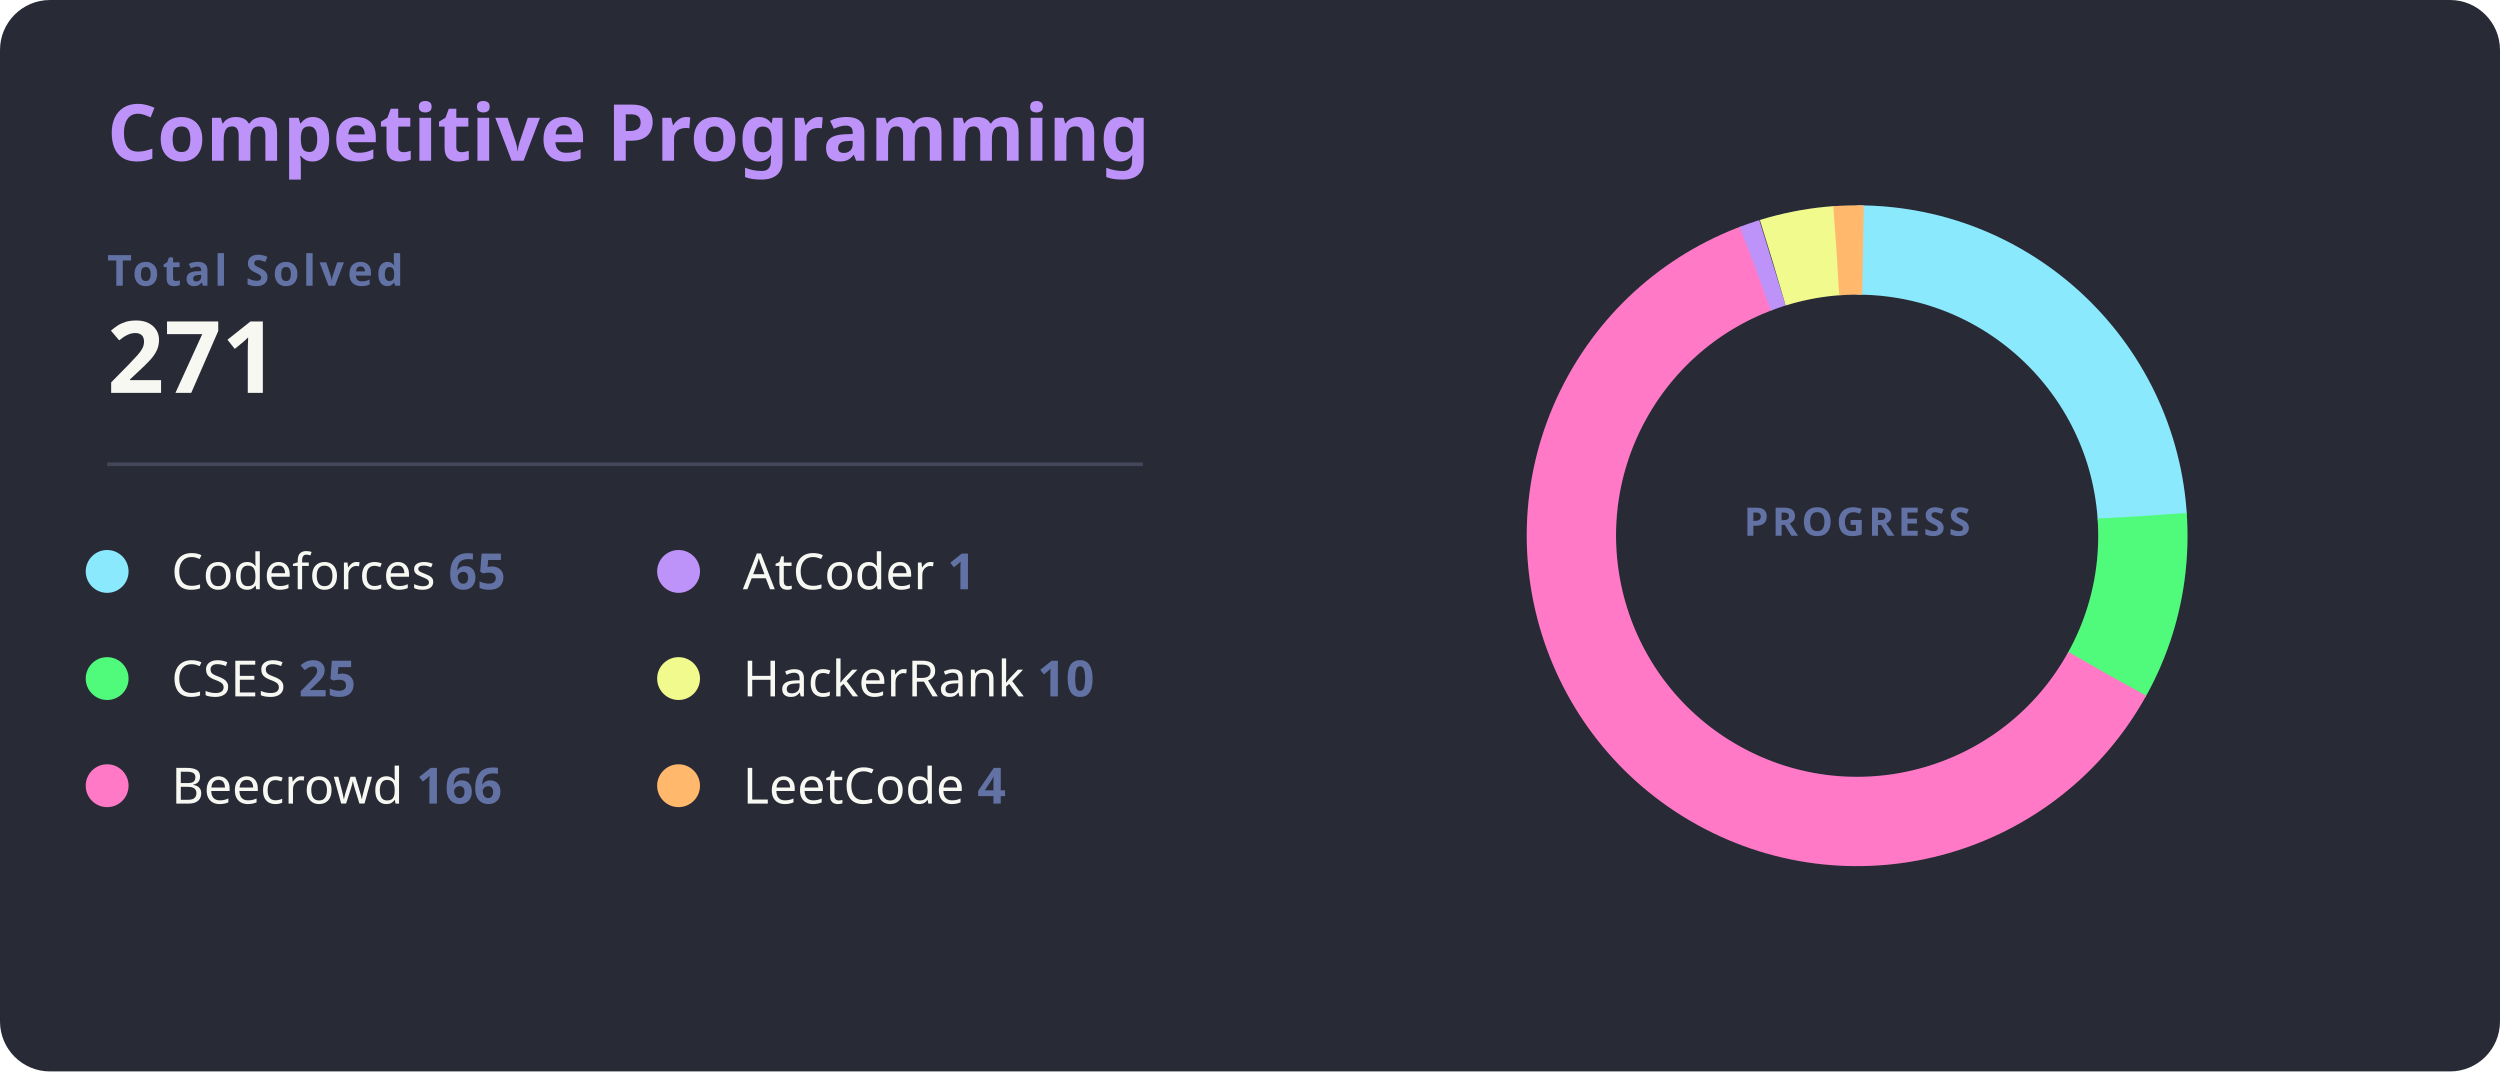
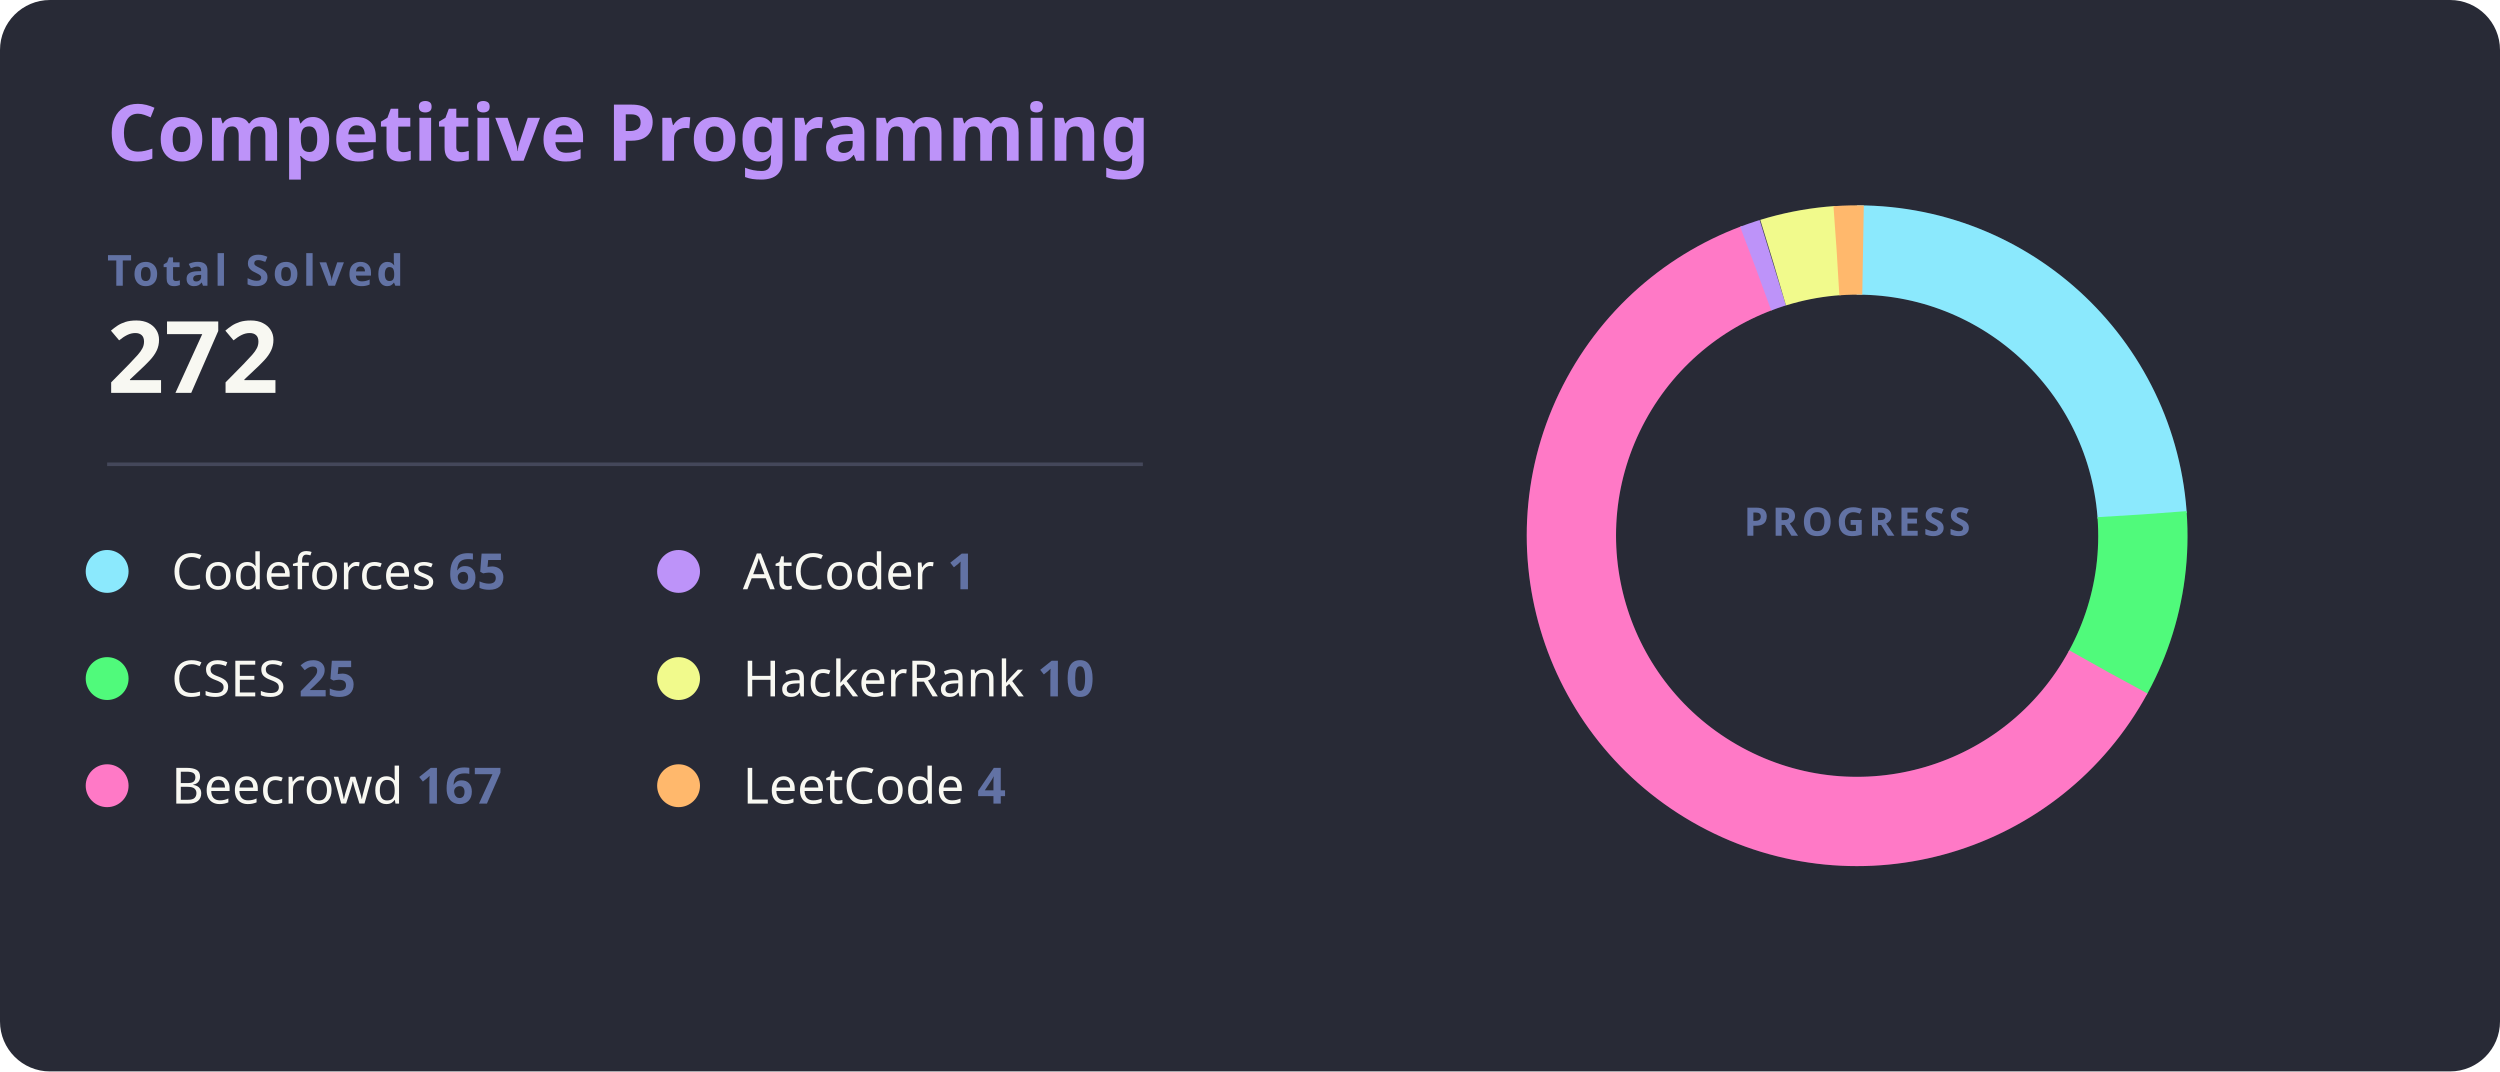
<svg xmlns="http://www.w3.org/2000/svg" width="700" height="300" viewBox="0 0 700 300">
  <style>
    .bg { fill: #282a36; rx: 14; }
    .title { fill: #bd93f9; font: bold 22px 'Segoe UI', Ubuntu, Sans-Serif; }
    .total-label { fill: #6272a4; font: bold 12px 'Segoe UI', Ubuntu, Sans-Serif; text-transform: uppercase; letter-spacing: 1px; }
    .total-val { fill: #f8f8f2; font: bold 28px 'Segoe UI', Ubuntu, Sans-Serif; }
    .line { stroke: #44475a; stroke-width: 1; }
    .platform-name { fill: #f8f8f2; font: 400 14px 'Segoe UI', Ubuntu, Sans-Serif; }
    .platform-count { fill: #6272a4; font: bold 14px 'Segoe UI', Ubuntu, Sans-Serif; }
    /* Ajuste para as fatias não sobreporem */
    .slice { stroke-linecap: butt; transition: all 0.3s; }
  </style>
  <rect class="bg" width="700" height="300" />
  <text x="30" y="45" class="title">Competitive Programming</text>
  <text x="30" y="80" class="total-label">Total Solved</text>
-   <text x="30" y="110" class="total-val">271</text>
+   <text x="30" y="110" class="total-val">272</text>
  <line x1="30" y1="130" x2="320" y2="130" class="line" />
  <g transform="translate(30, 160)">
    <g transform="translate(0,0)">
      <circle r="6" fill="#8be9fd" />
      <text x="18" y="5" class="platform-name">Codeforces <tspan class="platform-count">65</tspan>
      </text>
    </g>
    <g transform="translate(0,30)">
      <circle r="6" fill="#50fa7b" />
      <text x="18" y="5" class="platform-name">CSES <tspan class="platform-count">25</tspan>
      </text>
    </g>
    <g transform="translate(0,60)">
      <circle r="6" fill="#ff79c6" />
-       <text x="18" y="5" class="platform-name">Beecrowd <tspan class="platform-count">166</tspan>
+       <text x="18" y="5" class="platform-name">Beecrowd <tspan class="platform-count">167</tspan>
      </text>
    </g>
    <g transform="translate(160,0)">
      <circle r="6" fill="#bd93f9" />
      <text x="18" y="5" class="platform-name">AtCoder <tspan class="platform-count">1</tspan>
      </text>
    </g>
    <g transform="translate(160,30)">
      <circle r="6" fill="#f1fa8c" />
      <text x="18" y="5" class="platform-name">HackerRank <tspan class="platform-count">10</tspan>
      </text>
    </g>
    <g transform="translate(160,60)">
      <circle r="6" fill="#ffb86c" />
      <text x="18" y="5" class="platform-name">LeetCode <tspan class="platform-count">4</tspan>
      </text>
    </g>
  </g>
  <g transform="translate(520, 150)">
    <circle r="80" fill="transparent" stroke="#3b3d4d" stroke-width="25" />
-     <circle r="80" fill="transparent" stroke="#8be9fd" stroke-width="25" stroke-dasharray="120.56 502.65" transform="rotate(-90)" class="slice" />
-     <circle r="80" fill="transparent" stroke="#50fa7b" stroke-width="25" stroke-dasharray="46.37 502.65" transform="rotate(-3.95)" class="slice" />
-     <circle r="80" fill="transparent" stroke="#ff79c6" stroke-width="25" stroke-dasharray="307.90 502.65" transform="rotate(28.96)" class="slice" />
-     <circle r="80" fill="transparent" stroke="#bd93f9" stroke-width="25" stroke-dasharray="5 502.65" transform="rotate(249.18)" class="slice" />
-     <circle r="80" fill="transparent" stroke="#f1fa8c" stroke-width="25" stroke-dasharray="18.55 502.65" transform="rotate(252.88)" class="slice" />
-     <circle r="80" fill="transparent" stroke="#ffb86c" stroke-width="25" stroke-dasharray="7.42 502.65" transform="rotate(265.86)" class="slice" />
+     <circle r="80" fill="transparent" stroke="#8be9fd" stroke-width="25" stroke-dasharray="120.12 502.65" transform="rotate(-90)" class="slice" />
+     <circle r="80" fill="transparent" stroke="#50fa7b" stroke-width="25" stroke-dasharray="46.20 502.65" transform="rotate(-4.27)" class="slice" />
+     <circle r="80" fill="transparent" stroke="#ff79c6" stroke-width="25" stroke-dasharray="308.61 502.65" transform="rotate(28.52)" class="slice" />
+     <circle r="80" fill="transparent" stroke="#bd93f9" stroke-width="25" stroke-dasharray="5 502.65" transform="rotate(249.25)" class="slice" />
+     <circle r="80" fill="transparent" stroke="#f1fa8c" stroke-width="25" stroke-dasharray="18.48 502.65" transform="rotate(252.95)" class="slice" />
+     <circle r="80" fill="transparent" stroke="#ffb86c" stroke-width="25" stroke-dasharray="7.39 502.65" transform="rotate(265.89)" class="slice" />
    <text text-anchor="middle" y="0" class="total-label" style="fill: #6272a4; font-size: 11px;">
      <tspan x="0" dy="0">PROGRESS</tspan>
    </text>
  </g>
</svg>
